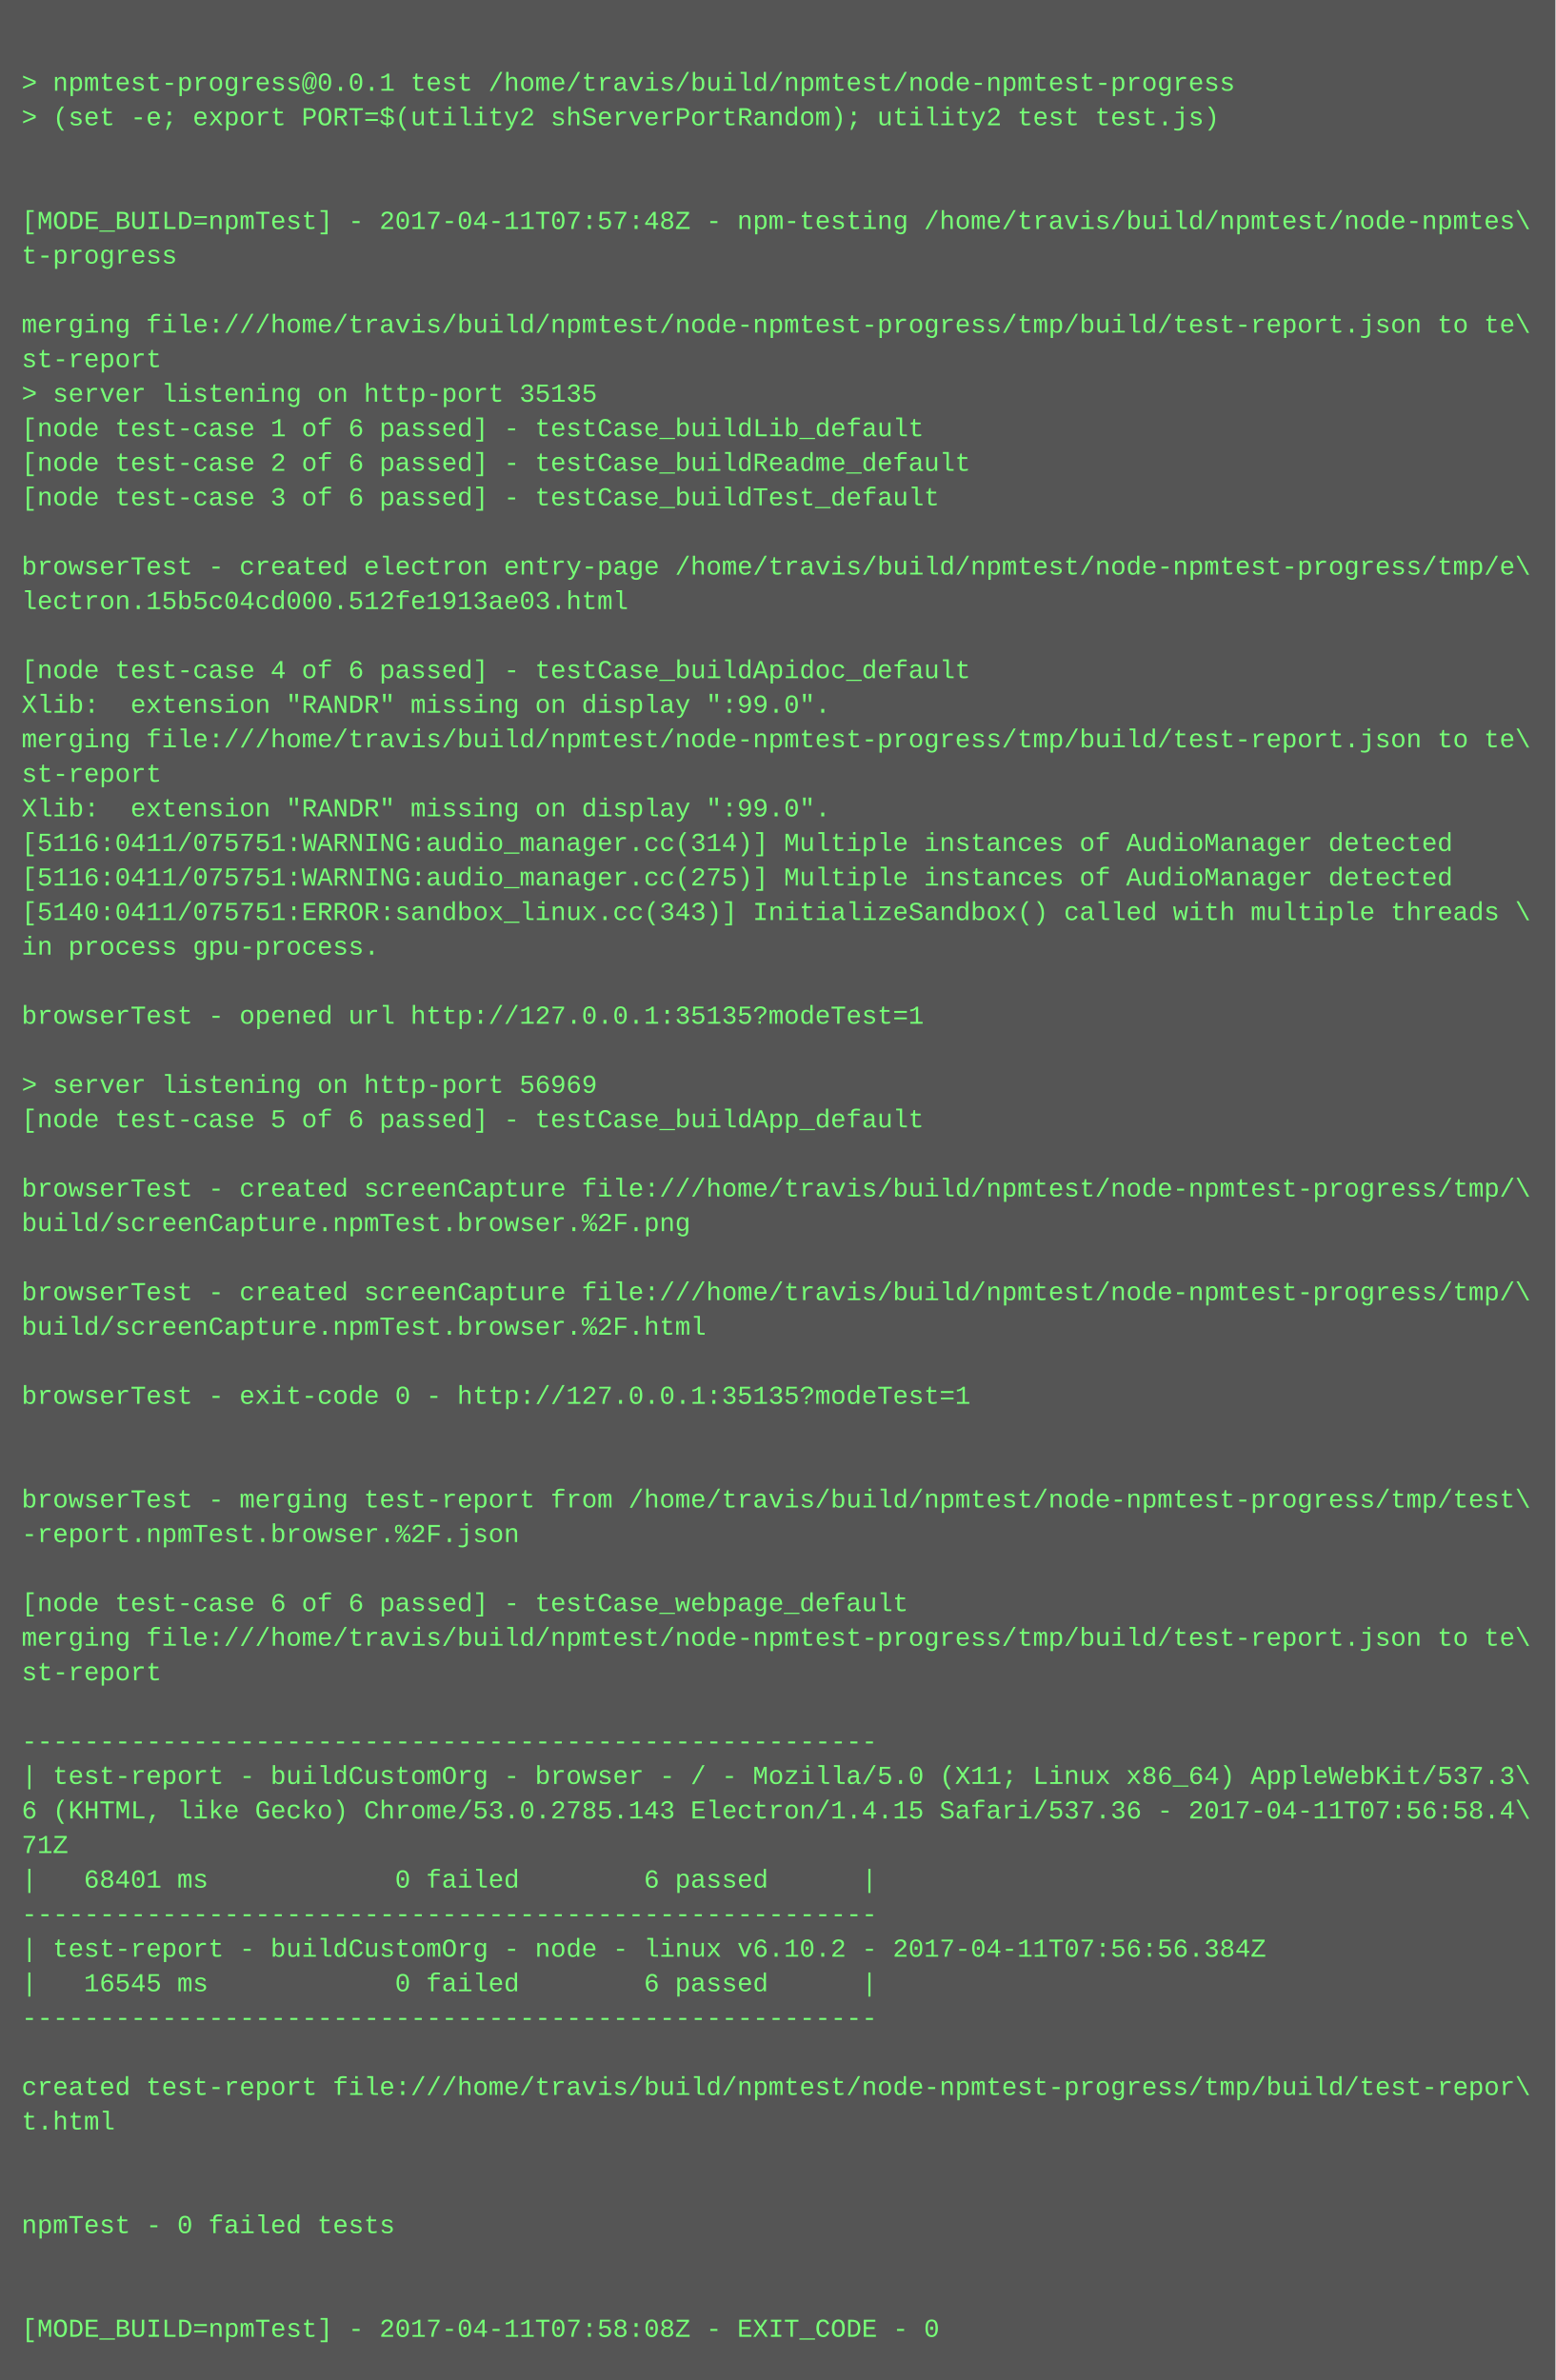
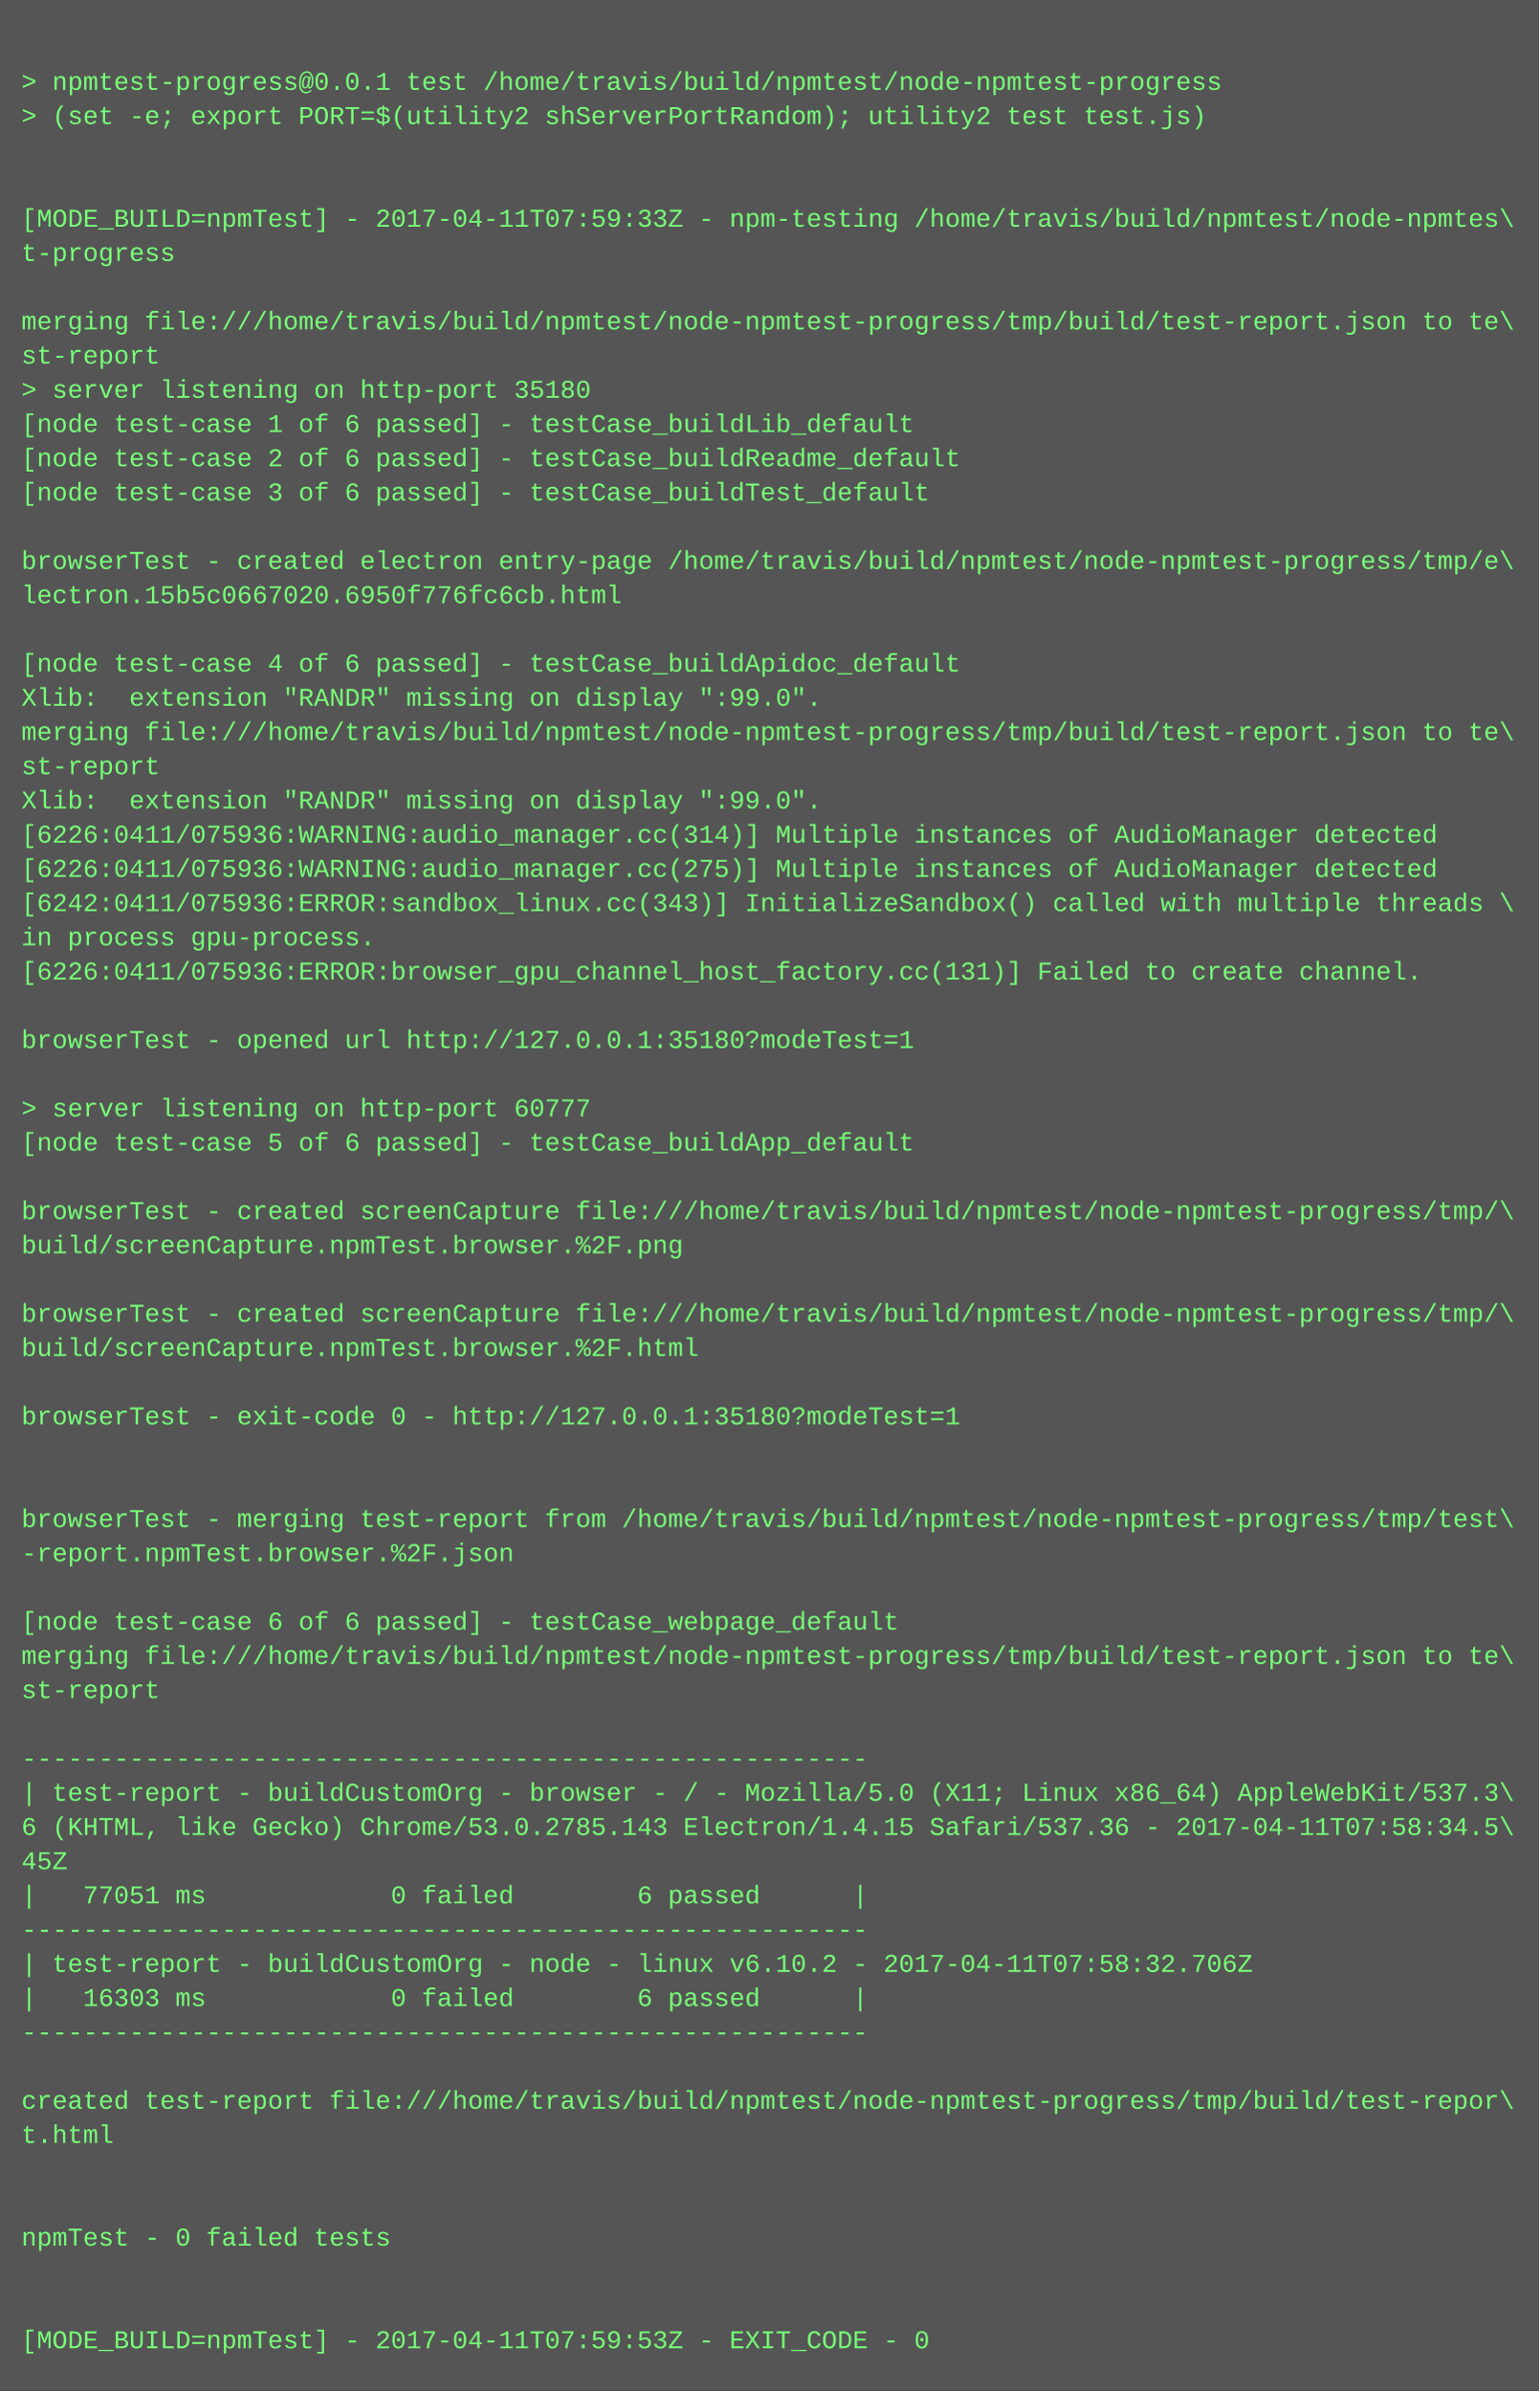
- <svg xmlns="http://www.w3.org/2000/svg" height="1102" width="720">
-   <rect height="1102" fill="#555" width="720" />
+ <svg xmlns="http://www.w3.org/2000/svg" height="1118" width="720">
+   <rect height="1118" fill="#555" width="720" />
  <text fill="#7f7" font-family="Courier New" font-size="12" xml:space="preserve">
    <tspan x="10" y="26" />
    <tspan x="10" y="42">&gt; npmtest-progress@0.0.1 test /home/travis/build/npmtest/node-npmtest-progress</tspan>
    <tspan x="10" y="58">&gt; (set -e; export PORT=$(utility2 shServerPortRandom); utility2 test test.js)</tspan>
    <tspan x="10" y="74" />
    <tspan x="10" y="90" />
-     <tspan x="10" y="106">[MODE_BUILD=npmTest] - 2017-04-11T07:57:48Z - npm-testing /home/travis/build/npmtest/node-npmtes\</tspan>
+     <tspan x="10" y="106">[MODE_BUILD=npmTest] - 2017-04-11T07:59:33Z - npm-testing /home/travis/build/npmtest/node-npmtes\</tspan>
    <tspan x="10" y="122">t-progress</tspan>
    <tspan x="10" y="138" />
    <tspan x="10" y="154">merging file:///home/travis/build/npmtest/node-npmtest-progress/tmp/build/test-report.json to te\</tspan>
    <tspan x="10" y="170">st-report</tspan>
-     <tspan x="10" y="186">&gt; server listening on http-port 35135</tspan>
+     <tspan x="10" y="186">&gt; server listening on http-port 35180</tspan>
    <tspan x="10" y="202">[node test-case 1 of 6 passed] - testCase_buildLib_default</tspan>
    <tspan x="10" y="218">[node test-case 2 of 6 passed] - testCase_buildReadme_default</tspan>
    <tspan x="10" y="234">[node test-case 3 of 6 passed] - testCase_buildTest_default</tspan>
    <tspan x="10" y="250" />
    <tspan x="10" y="266">browserTest - created electron entry-page /home/travis/build/npmtest/node-npmtest-progress/tmp/e\</tspan>
-     <tspan x="10" y="282">lectron.15b5c04cd000.512fe1913ae03.html</tspan>
+     <tspan x="10" y="282">lectron.15b5c0667020.6950f776fc6cb.html</tspan>
    <tspan x="10" y="298" />
    <tspan x="10" y="314">[node test-case 4 of 6 passed] - testCase_buildApidoc_default</tspan>
    <tspan x="10" y="330">Xlib:  extension "RANDR" missing on display ":99.0".</tspan>
    <tspan x="10" y="346">merging file:///home/travis/build/npmtest/node-npmtest-progress/tmp/build/test-report.json to te\</tspan>
    <tspan x="10" y="362">st-report</tspan>
    <tspan x="10" y="378">Xlib:  extension "RANDR" missing on display ":99.0".</tspan>
-     <tspan x="10" y="394">[5116:0411/075751:WARNING:audio_manager.cc(314)] Multiple instances of AudioManager detected</tspan>
-     <tspan x="10" y="410">[5116:0411/075751:WARNING:audio_manager.cc(275)] Multiple instances of AudioManager detected</tspan>
-     <tspan x="10" y="426">[5140:0411/075751:ERROR:sandbox_linux.cc(343)] InitializeSandbox() called with multiple threads \</tspan>
+     <tspan x="10" y="394">[6226:0411/075936:WARNING:audio_manager.cc(314)] Multiple instances of AudioManager detected</tspan>
+     <tspan x="10" y="410">[6226:0411/075936:WARNING:audio_manager.cc(275)] Multiple instances of AudioManager detected</tspan>
+     <tspan x="10" y="426">[6242:0411/075936:ERROR:sandbox_linux.cc(343)] InitializeSandbox() called with multiple threads \</tspan>
    <tspan x="10" y="442">in process gpu-process. </tspan>
-     <tspan x="10" y="458" />
-     <tspan x="10" y="474">browserTest - opened url http://127.0.0.1:35135?modeTest=1</tspan>
-     <tspan x="10" y="490" />
-     <tspan x="10" y="506">&gt; server listening on http-port 56969</tspan>
-     <tspan x="10" y="522">[node test-case 5 of 6 passed] - testCase_buildApp_default</tspan>
-     <tspan x="10" y="538" />
-     <tspan x="10" y="554">browserTest - created screenCapture file:///home/travis/build/npmtest/node-npmtest-progress/tmp/\</tspan>
-     <tspan x="10" y="570">build/screenCapture.npmTest.browser.%2F.png</tspan>
-     <tspan x="10" y="586" />
-     <tspan x="10" y="602">browserTest - created screenCapture file:///home/travis/build/npmtest/node-npmtest-progress/tmp/\</tspan>
-     <tspan x="10" y="618">build/screenCapture.npmTest.browser.%2F.html</tspan>
-     <tspan x="10" y="634" />
-     <tspan x="10" y="650">browserTest - exit-code 0 - http://127.0.0.1:35135?modeTest=1</tspan>
-     <tspan x="10" y="666" />
+     <tspan x="10" y="458">[6226:0411/075936:ERROR:browser_gpu_channel_host_factory.cc(131)] Failed to create channel.</tspan>
+     <tspan x="10" y="474" />
+     <tspan x="10" y="490">browserTest - opened url http://127.0.0.1:35180?modeTest=1</tspan>
+     <tspan x="10" y="506" />
+     <tspan x="10" y="522">&gt; server listening on http-port 60777</tspan>
+     <tspan x="10" y="538">[node test-case 5 of 6 passed] - testCase_buildApp_default</tspan>
+     <tspan x="10" y="554" />
+     <tspan x="10" y="570">browserTest - created screenCapture file:///home/travis/build/npmtest/node-npmtest-progress/tmp/\</tspan>
+     <tspan x="10" y="586">build/screenCapture.npmTest.browser.%2F.png</tspan>
+     <tspan x="10" y="602" />
+     <tspan x="10" y="618">browserTest - created screenCapture file:///home/travis/build/npmtest/node-npmtest-progress/tmp/\</tspan>
+     <tspan x="10" y="634">build/screenCapture.npmTest.browser.%2F.html</tspan>
+     <tspan x="10" y="650" />
+     <tspan x="10" y="666">browserTest - exit-code 0 - http://127.0.0.1:35180?modeTest=1</tspan>
    <tspan x="10" y="682" />
-     <tspan x="10" y="698">browserTest - merging test-report from /home/travis/build/npmtest/node-npmtest-progress/tmp/test\</tspan>
-     <tspan x="10" y="714">-report.npmTest.browser.%2F.json</tspan>
-     <tspan x="10" y="730" />
-     <tspan x="10" y="746">[node test-case 6 of 6 passed] - testCase_webpage_default</tspan>
-     <tspan x="10" y="762">merging file:///home/travis/build/npmtest/node-npmtest-progress/tmp/build/test-report.json to te\</tspan>
-     <tspan x="10" y="778">st-report</tspan>
-     <tspan x="10" y="794" />
-     <tspan x="10" y="810">-------------------------------------------------------</tspan>
-     <tspan x="10" y="826">| test-report - buildCustomOrg - browser - / - Mozilla/5.0 (X11; Linux x86_64) AppleWebKit/537.3\</tspan>
-     <tspan x="10" y="842">6 (KHTML, like Gecko) Chrome/53.0.2785.143 Electron/1.4.15 Safari/537.36 - 2017-04-11T07:56:58.4\</tspan>
-     <tspan x="10" y="858">71Z</tspan>
-     <tspan x="10" y="874">|   68401 ms            0 failed        6 passed      |</tspan>
-     <tspan x="10" y="890">-------------------------------------------------------</tspan>
-     <tspan x="10" y="906">| test-report - buildCustomOrg - node - linux v6.10.2 - 2017-04-11T07:56:56.384Z</tspan>
-     <tspan x="10" y="922">|   16545 ms            0 failed        6 passed      |</tspan>
-     <tspan x="10" y="938">-------------------------------------------------------</tspan>
-     <tspan x="10" y="954" />
-     <tspan x="10" y="970">created test-report file:///home/travis/build/npmtest/node-npmtest-progress/tmp/build/test-repor\</tspan>
-     <tspan x="10" y="986">t.html</tspan>
-     <tspan x="10" y="1002" />
+     <tspan x="10" y="698" />
+     <tspan x="10" y="714">browserTest - merging test-report from /home/travis/build/npmtest/node-npmtest-progress/tmp/test\</tspan>
+     <tspan x="10" y="730">-report.npmTest.browser.%2F.json</tspan>
+     <tspan x="10" y="746" />
+     <tspan x="10" y="762">[node test-case 6 of 6 passed] - testCase_webpage_default</tspan>
+     <tspan x="10" y="778">merging file:///home/travis/build/npmtest/node-npmtest-progress/tmp/build/test-report.json to te\</tspan>
+     <tspan x="10" y="794">st-report</tspan>
+     <tspan x="10" y="810" />
+     <tspan x="10" y="826">-------------------------------------------------------</tspan>
+     <tspan x="10" y="842">| test-report - buildCustomOrg - browser - / - Mozilla/5.0 (X11; Linux x86_64) AppleWebKit/537.3\</tspan>
+     <tspan x="10" y="858">6 (KHTML, like Gecko) Chrome/53.0.2785.143 Electron/1.4.15 Safari/537.36 - 2017-04-11T07:58:34.5\</tspan>
+     <tspan x="10" y="874">45Z</tspan>
+     <tspan x="10" y="890">|   77051 ms            0 failed        6 passed      |</tspan>
+     <tspan x="10" y="906">-------------------------------------------------------</tspan>
+     <tspan x="10" y="922">| test-report - buildCustomOrg - node - linux v6.10.2 - 2017-04-11T07:58:32.706Z</tspan>
+     <tspan x="10" y="938">|   16303 ms            0 failed        6 passed      |</tspan>
+     <tspan x="10" y="954">-------------------------------------------------------</tspan>
+     <tspan x="10" y="970" />
+     <tspan x="10" y="986">created test-report file:///home/travis/build/npmtest/node-npmtest-progress/tmp/build/test-repor\</tspan>
+     <tspan x="10" y="1002">t.html</tspan>
    <tspan x="10" y="1018" />
-     <tspan x="10" y="1034">npmTest - 0 failed tests</tspan>
-     <tspan x="10" y="1050" />
+     <tspan x="10" y="1034" />
+     <tspan x="10" y="1050">npmTest - 0 failed tests</tspan>
    <tspan x="10" y="1066" />
-     <tspan x="10" y="1082">[MODE_BUILD=npmTest] - 2017-04-11T07:58:08Z - EXIT_CODE - 0</tspan>
+     <tspan x="10" y="1082" />
+     <tspan x="10" y="1098">[MODE_BUILD=npmTest] - 2017-04-11T07:59:53Z - EXIT_CODE - 0</tspan>
  </text>
</svg>
